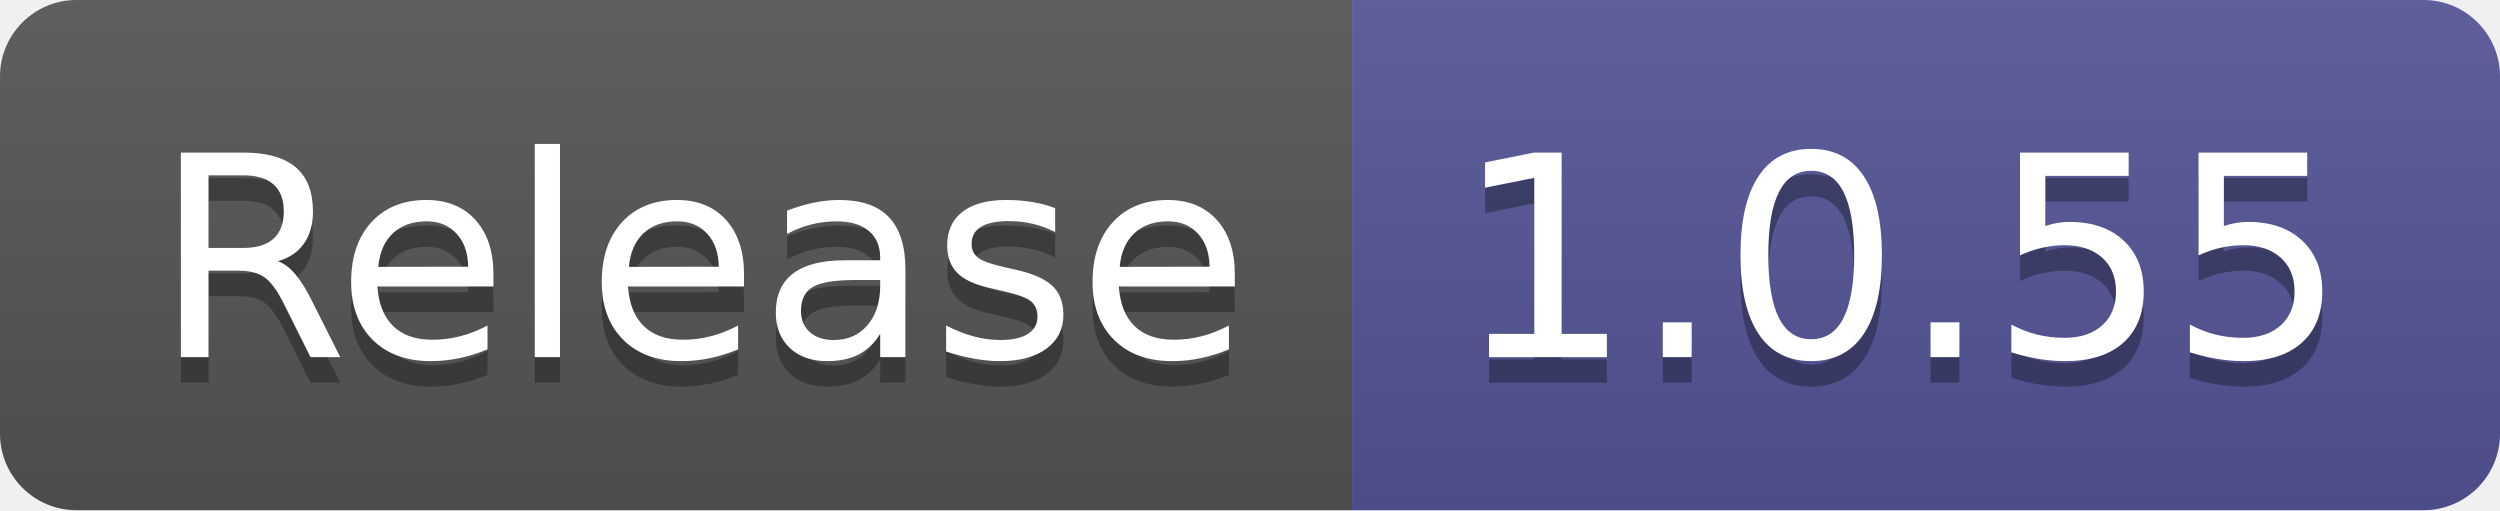
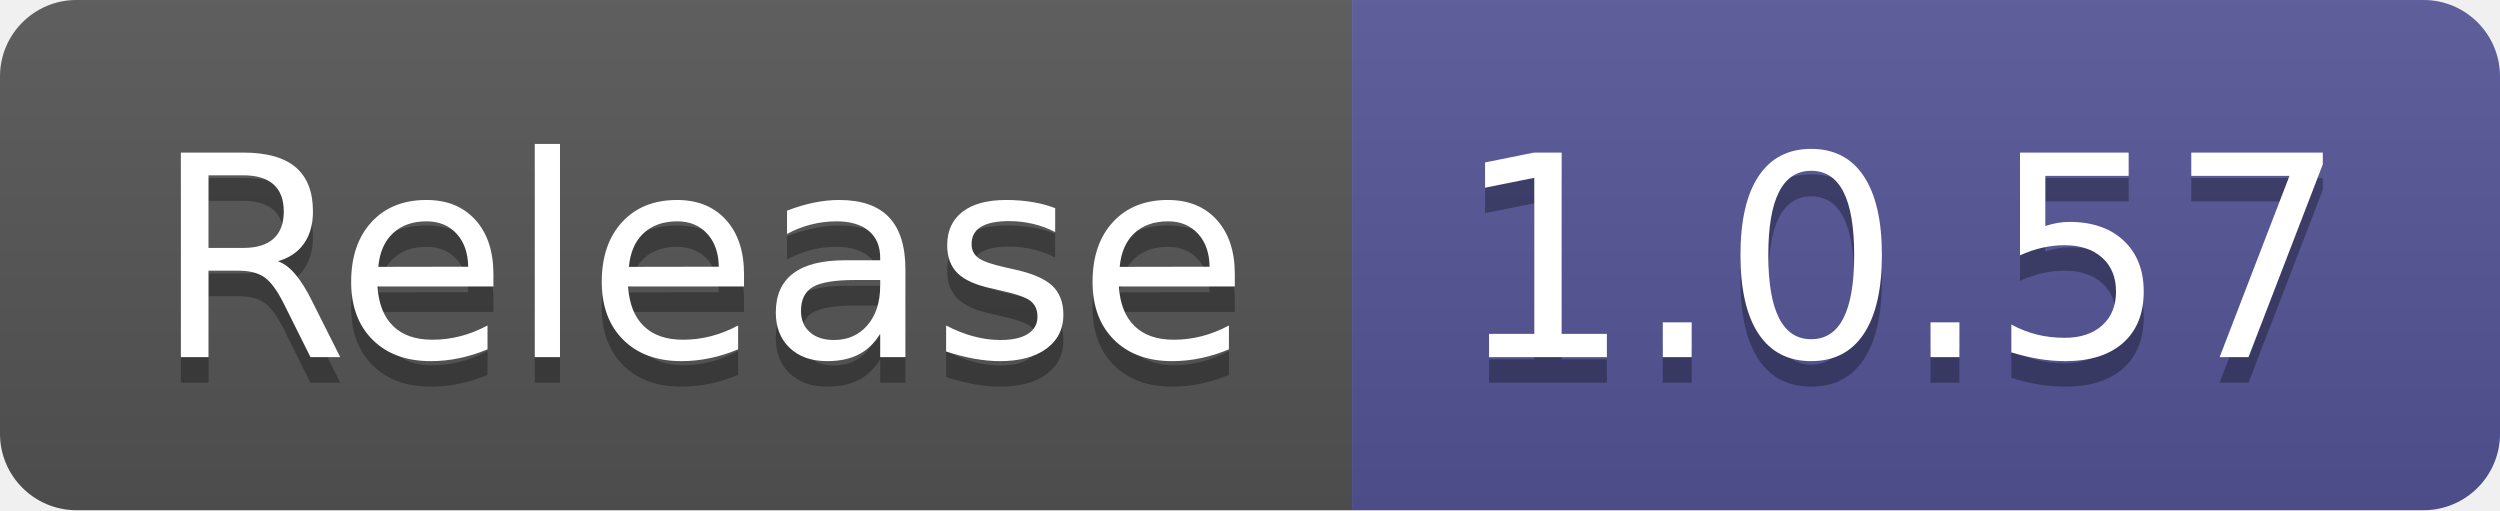
- <svg xmlns="http://www.w3.org/2000/svg" width="98" height="20" role="img" aria-label="Release: 1.0.55">
+ <svg xmlns="http://www.w3.org/2000/svg" width="98" height="20" role="img" aria-label="Release: 1.0.57">
  <linearGradient id="s" x2="0" y2="100%">
    <stop offset="0" stop-color="#bbb" stop-opacity=".1" />
    <stop offset="1" stop-opacity=".1" />
  </linearGradient>
  <clipPath id="r">
    <rect width="98" height="20" rx="3" fill="#fff" />
  </clipPath>
  <g clip-path="url(#r)">
    <rect width="53" height="20" fill="#555" />
    <rect x="53" width="45" height="20" fill="#535597" />
    <rect width="98" height="20" fill="url(#s)" />
  </g>
  <g fill="#fff" text-anchor="middle" font-family="Verdana,Geneva,DejaVu Sans,sans-serif" text-rendering="geometricPrecision" font-size="110">
    <text aria-hidden="true" x="275" y="150" fill="#010101" fill-opacity=".3" transform="scale(.1)" textLength="430">Release</text>
    <text x="275" y="140" transform="scale(.1)" fill="#fff" textLength="430">Release</text>
-     <text aria-hidden="true" x="745" y="150" fill="#010101" fill-opacity=".3" transform="scale(.1)" textLength="350">1.0.55</text>
-     <text x="745" y="140" transform="scale(.1)" fill="#fff" textLength="350">1.0.55</text>
+     <text aria-hidden="true" x="745" y="150" fill="#010101" fill-opacity=".3" transform="scale(.1)" textLength="350">1.0.57</text>
+     <text x="745" y="140" transform="scale(.1)" fill="#fff" textLength="350">1.0.57</text>
  </g>
</svg>
